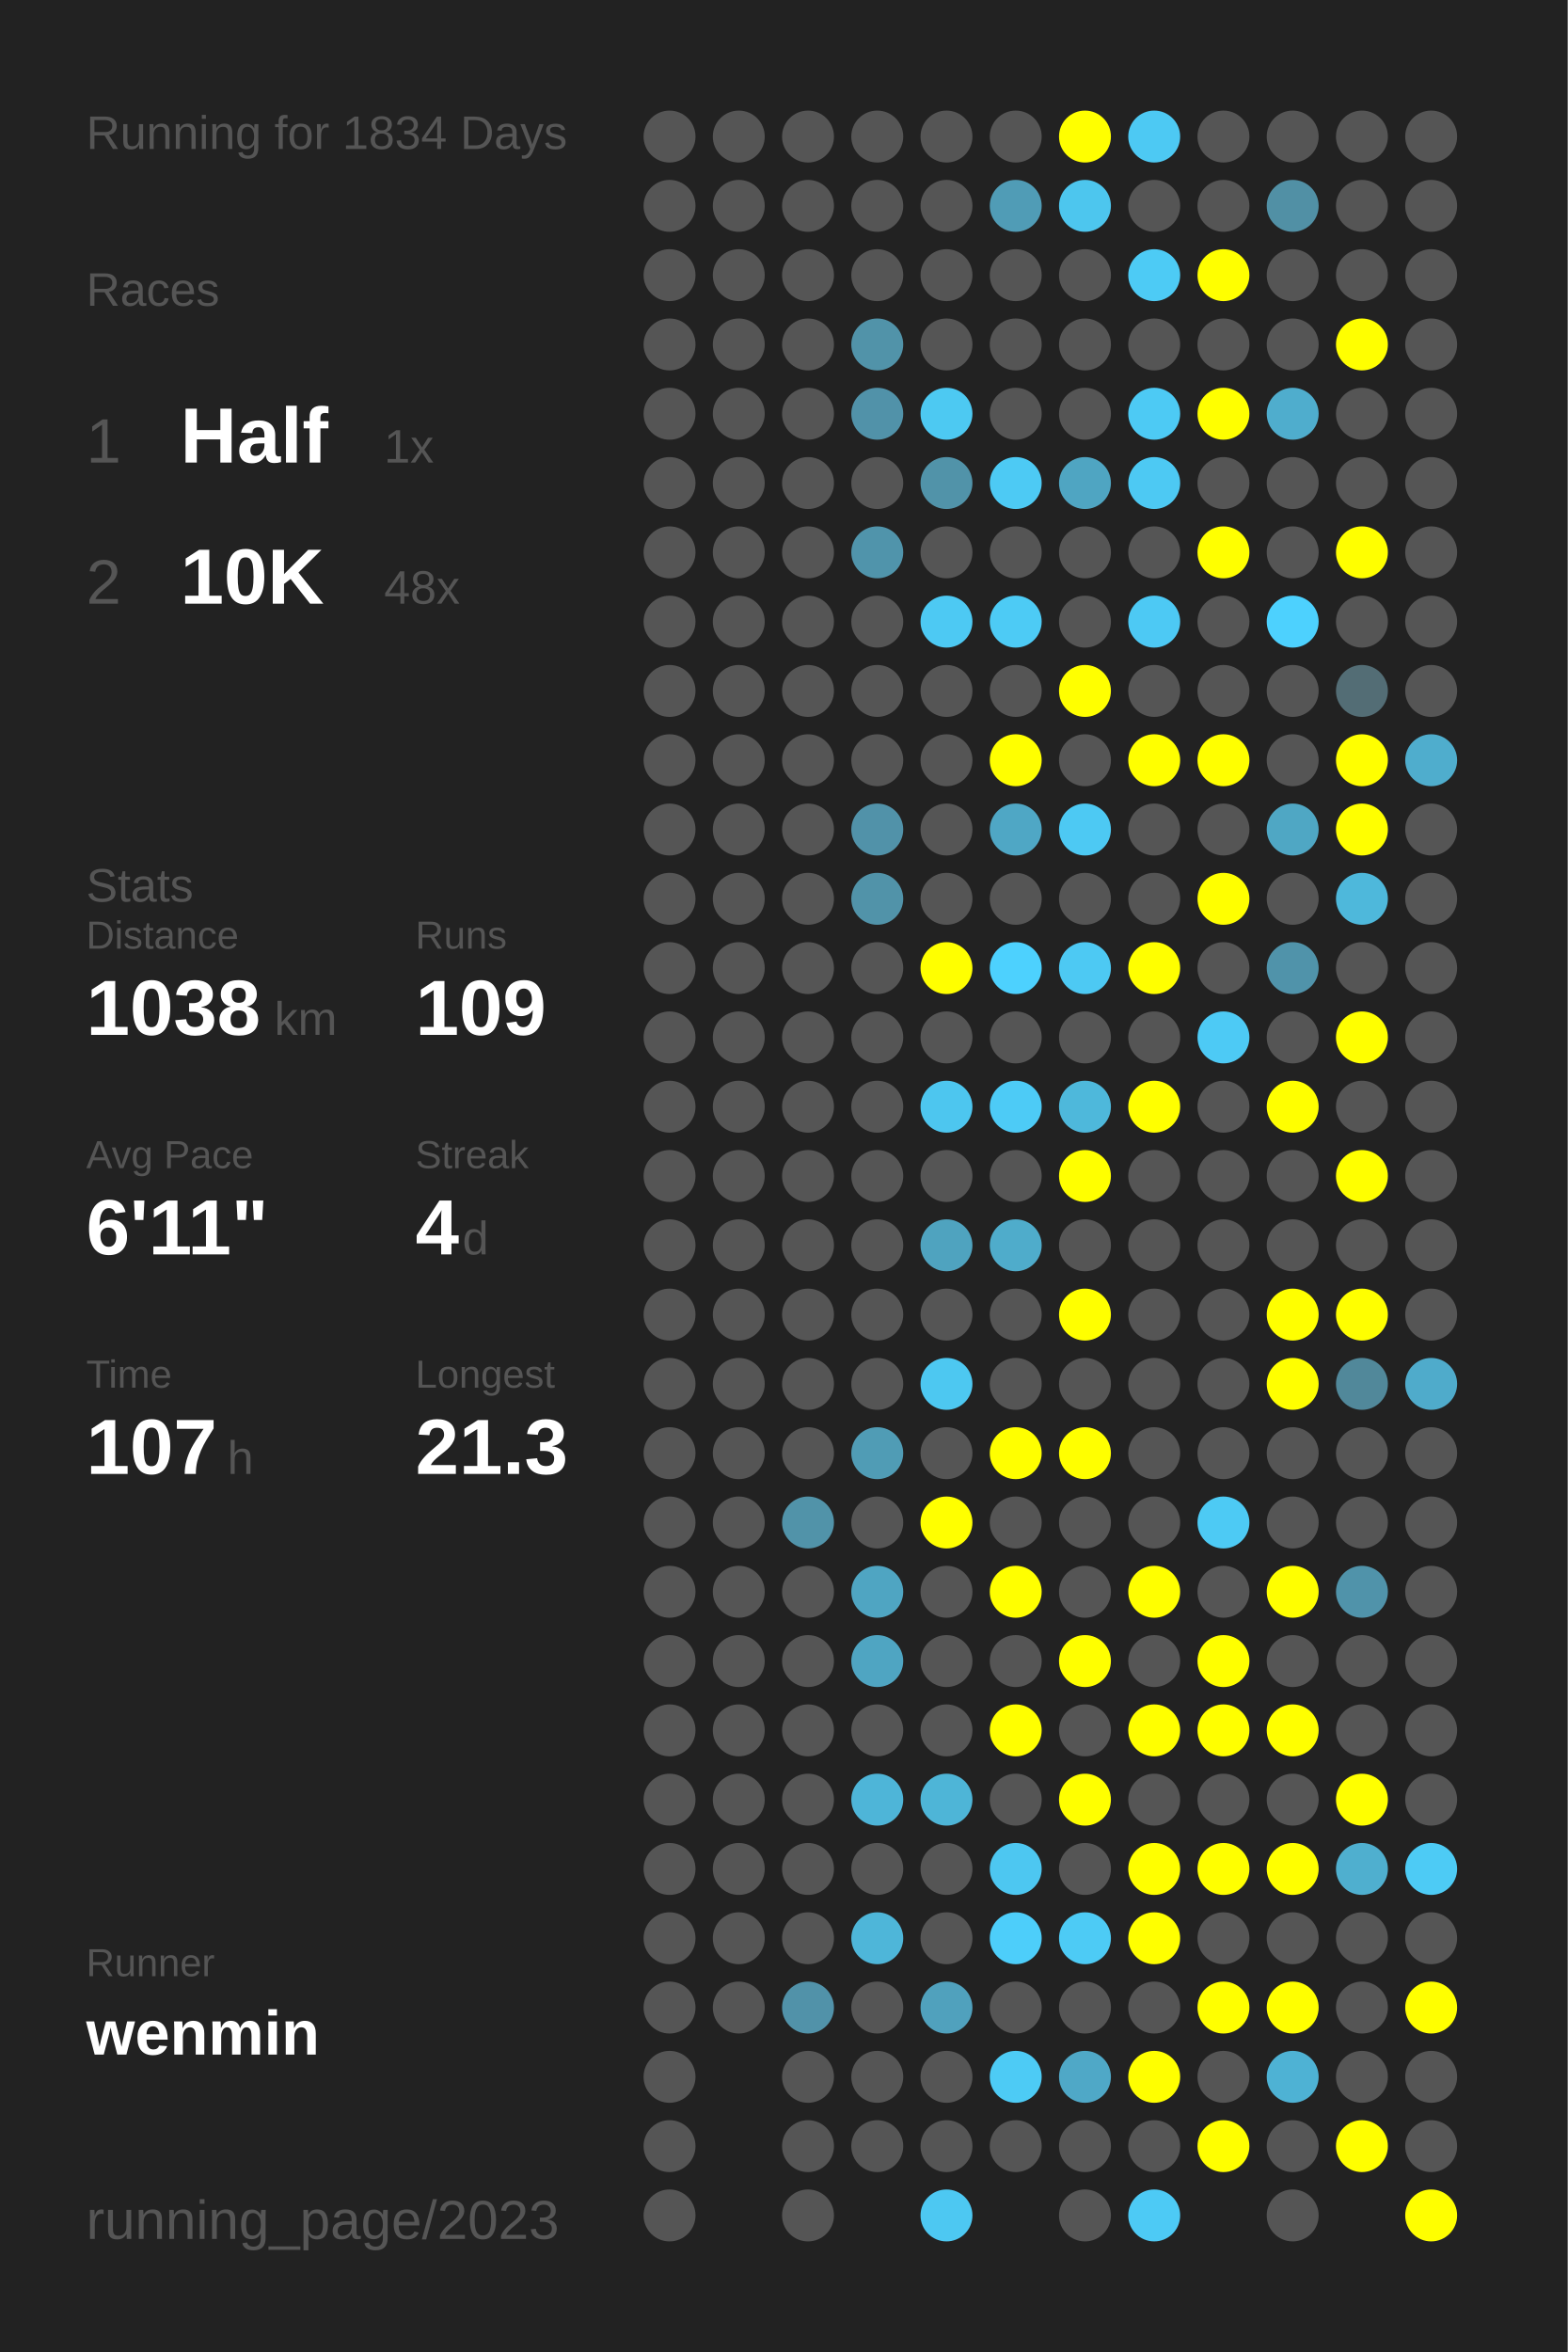
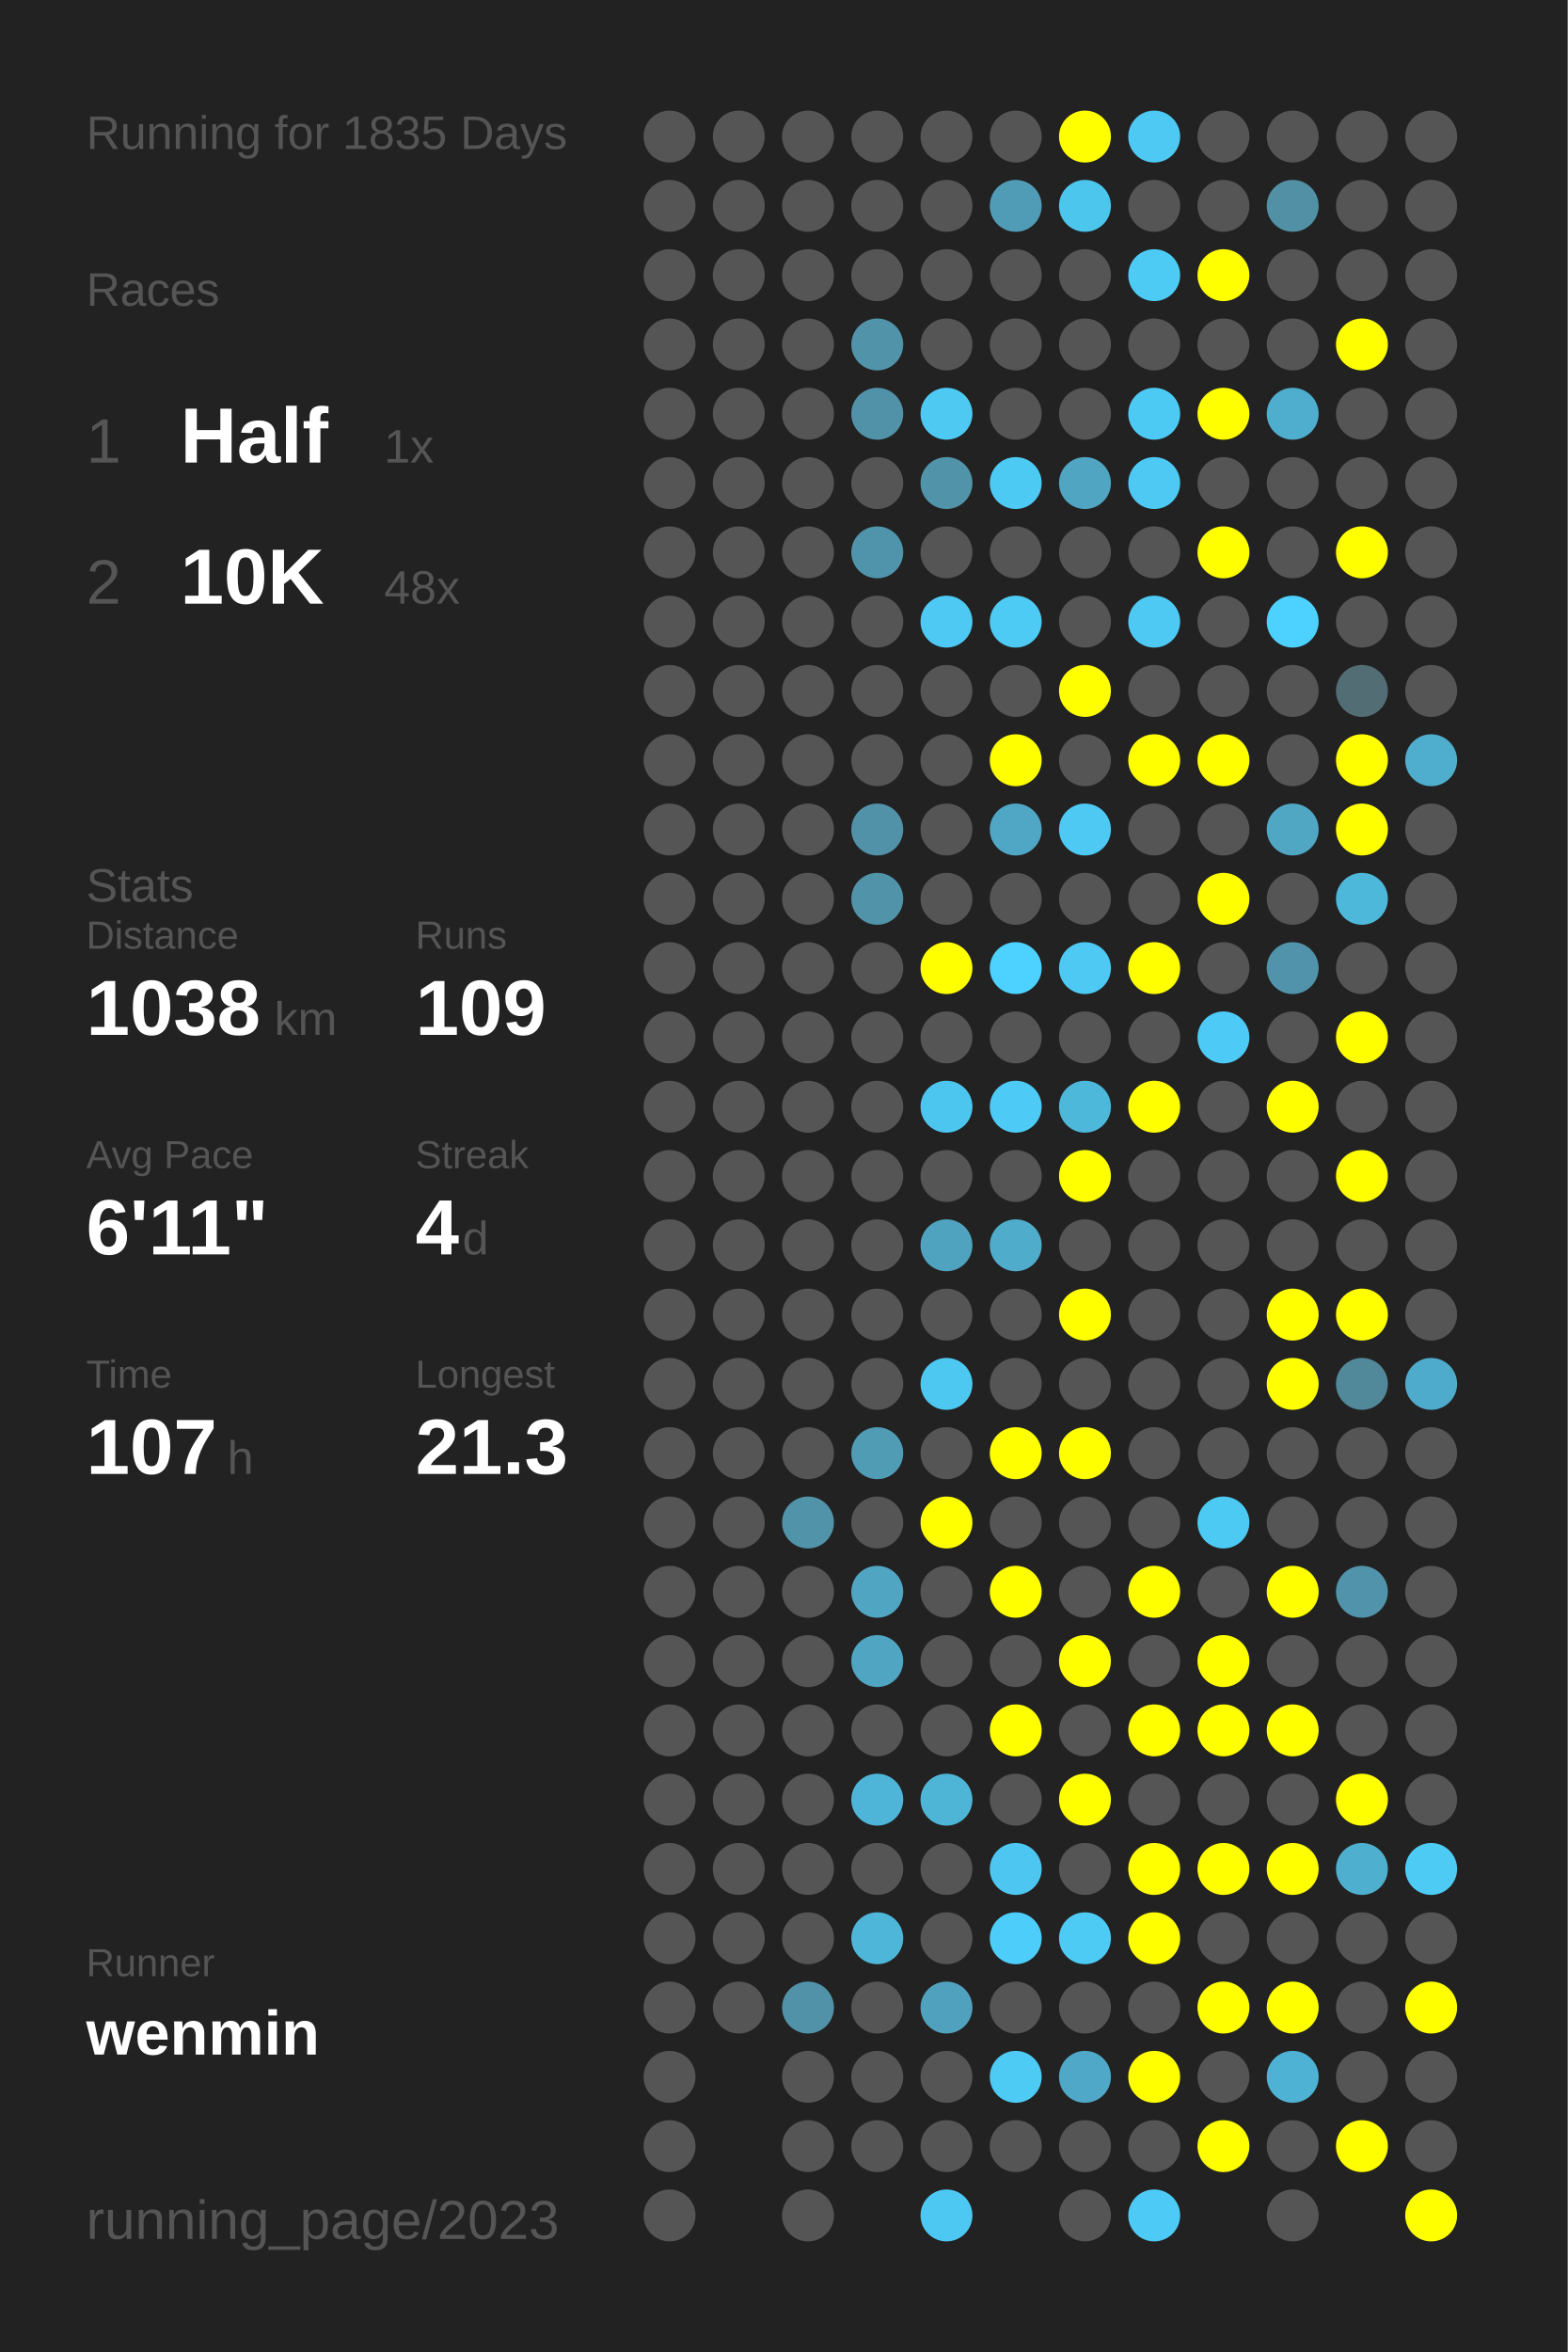
<svg xmlns="http://www.w3.org/2000/svg" baseProfile="full" height="300mm" version="1.1" viewBox="0,0,200,300" width="200mm">
  <defs />
  <rect fill="#222222" height="300" width="200" x="0" y="0" />
-   <text fill="#555555" style="font-size:6px; font-family:Arial;" x="11" y="19">Running for 1834 Days</text>
+   <text fill="#555555" style="font-size:6px; font-family:Arial;" x="11" y="19">Running for 1835 Days</text>
  <text fill="#555555" style="font-size:6px; font-family:Arial;" x="11" y="39">Races</text>
  <text fill="#555555" style="font-size:8px; font-family:Arial;" x="11" y="59">1</text>
  <text fill="#FFFFFF" style="font-size:10px; font-family:Arial; font-weight:bold;" x="23" y="59">Half</text>
  <text fill="#555555" style="font-size:6px; font-family:Arial;" x="49" y="59">1x</text>
  <text fill="#555555" style="font-size:8px; font-family:Arial;" x="11" y="77">2</text>
  <text fill="#FFFFFF" style="font-size:10px; font-family:Arial; font-weight:bold;" x="23" y="77">10K</text>
  <text fill="#555555" style="font-size:6px; font-family:Arial;" x="49" y="77">48x</text>
  <text fill="#555555" style="font-size:6px; font-family:Arial;" x="11" y="115">Stats</text>
  <text fill="#555555" style="font-size:5px; font-family:Arial;" x="11" y="121">Distance</text>
  <text fill="#FFFFFF" style="font-size:10px; font-family:Arial; font-weight:bold;" x="11" y="132">1038</text>
  <text fill="#555555" style="font-size:6px; font-family:Arial;" x="35" y="132">km</text>
  <text fill="#555555" style="font-size:5px; font-family:Arial;" x="53" y="121">Runs</text>
  <text fill="#FFFFFF" style="font-size:10px; font-family:Arial; font-weight:bold;" x="53" y="132">109</text>
  <text fill="#555555" style="font-size:5px; font-family:Arial;" x="11" y="149">Avg Pace</text>
  <text fill="#FFFFFF" style="font-size:10px; font-family:Arial; font-weight:bold;" x="11" y="160">6'11"</text>
  <text fill="#555555" style="font-size:5px; font-family:Arial;" x="53" y="149">Streak</text>
  <text fill="#FFFFFF" style="font-size:10px; font-family:Arial; font-weight:bold;" x="53" y="160">4</text>
  <text fill="#555555" style="font-size:6px; font-family:Arial;" x="59" y="160">d</text>
  <text fill="#555555" style="font-size:5px; font-family:Arial;" x="11" y="177">Time</text>
  <text fill="#FFFFFF" style="font-size:10px; font-family:Arial; font-weight:bold;" x="11" y="188">107</text>
  <text fill="#555555" style="font-size:6px; font-family:Arial;" x="29" y="188">h</text>
  <text fill="#555555" style="font-size:5px; font-family:Arial;" x="53" y="177">Longest</text>
  <text fill="#FFFFFF" style="font-size:10px; font-family:Arial; font-weight:bold;" x="53" y="188">21.3</text>
  <text fill="#555555" style="font-size:5px; font-family:Arial;" x="11" y="252.065">Runner</text>
  <text fill="#FFFFFF" style="font-size:8px; font-family:Arial; font-weight:bold;" x="11" y="262.065">wenmin</text>
  <text fill="#555555" style="font-size:7px; font-family:Arial;" x="11" y="285.581">running_page/2023</text>
  <circle cx="85.417" cy="17.419" fill="#555555" r="3.312" />
  <circle cx="85.417" cy="26.258" fill="#555555" r="3.312" />
  <circle cx="85.417" cy="35.097" fill="#555555" r="3.312" />
  <circle cx="85.417" cy="43.935" fill="#555555" r="3.312" />
  <circle cx="85.417" cy="52.774" fill="#555555" r="3.312" />
  <circle cx="85.417" cy="61.613" fill="#555555" r="3.312" />
  <circle cx="85.417" cy="70.452" fill="#555555" r="3.312" />
  <circle cx="85.417" cy="79.29" fill="#555555" r="3.312" />
  <circle cx="85.417" cy="88.129" fill="#555555" r="3.312" />
  <circle cx="85.417" cy="96.968" fill="#555555" r="3.312" />
  <circle cx="85.417" cy="105.806" fill="#555555" r="3.312" />
  <circle cx="85.417" cy="114.645" fill="#555555" r="3.312" />
  <circle cx="85.417" cy="123.484" fill="#555555" r="3.312" />
  <circle cx="85.417" cy="132.323" fill="#555555" r="3.312" />
  <circle cx="85.417" cy="141.161" fill="#555555" r="3.312" />
  <circle cx="85.417" cy="150" fill="#555555" r="3.312" />
  <circle cx="85.417" cy="158.839" fill="#555555" r="3.312" />
  <circle cx="85.417" cy="167.677" fill="#555555" r="3.312" />
  <circle cx="85.417" cy="176.516" fill="#555555" r="3.312" />
  <circle cx="85.417" cy="185.355" fill="#555555" r="3.312" />
  <circle cx="85.417" cy="194.194" fill="#555555" r="3.312" />
  <circle cx="85.417" cy="203.032" fill="#555555" r="3.312" />
  <circle cx="85.417" cy="211.871" fill="#555555" r="3.312" />
  <circle cx="85.417" cy="220.71" fill="#555555" r="3.312" />
  <circle cx="85.417" cy="229.548" fill="#555555" r="3.312" />
  <circle cx="85.417" cy="238.387" fill="#555555" r="3.312" />
  <circle cx="85.417" cy="247.226" fill="#555555" r="3.312" />
  <circle cx="85.417" cy="256.065" fill="#555555" r="3.312" />
  <circle cx="85.417" cy="264.903" fill="#555555" r="3.312" />
  <circle cx="85.417" cy="273.742" fill="#555555" r="3.312" />
  <circle cx="85.417" cy="282.581" fill="#555555" r="3.312" />
  <circle cx="94.25" cy="17.419" fill="#555555" r="3.312" />
  <circle cx="94.25" cy="26.258" fill="#555555" r="3.312" />
  <circle cx="94.25" cy="35.097" fill="#555555" r="3.312" />
  <circle cx="94.25" cy="43.935" fill="#555555" r="3.312" />
  <circle cx="94.25" cy="52.774" fill="#555555" r="3.312" />
  <circle cx="94.25" cy="61.613" fill="#555555" r="3.312" />
  <circle cx="94.25" cy="70.452" fill="#555555" r="3.312" />
  <circle cx="94.25" cy="79.29" fill="#555555" r="3.312" />
  <circle cx="94.25" cy="88.129" fill="#555555" r="3.312" />
  <circle cx="94.25" cy="96.968" fill="#555555" r="3.312" />
  <circle cx="94.25" cy="105.806" fill="#555555" r="3.312" />
  <circle cx="94.25" cy="114.645" fill="#555555" r="3.312" />
  <circle cx="94.25" cy="123.484" fill="#555555" r="3.312" />
  <circle cx="94.25" cy="132.323" fill="#555555" r="3.312" />
  <circle cx="94.25" cy="141.161" fill="#555555" r="3.312" />
  <circle cx="94.25" cy="150" fill="#555555" r="3.312" />
  <circle cx="94.25" cy="158.839" fill="#555555" r="3.312" />
  <circle cx="94.25" cy="167.677" fill="#555555" r="3.312" />
  <circle cx="94.25" cy="176.516" fill="#555555" r="3.312" />
  <circle cx="94.25" cy="185.355" fill="#555555" r="3.312" />
  <circle cx="94.25" cy="194.194" fill="#555555" r="3.312" />
  <circle cx="94.25" cy="203.032" fill="#555555" r="3.312" />
  <circle cx="94.25" cy="211.871" fill="#555555" r="3.312" />
  <circle cx="94.25" cy="220.71" fill="#555555" r="3.312" />
  <circle cx="94.25" cy="229.548" fill="#555555" r="3.312" />
  <circle cx="94.25" cy="238.387" fill="#555555" r="3.312" />
  <circle cx="94.25" cy="247.226" fill="#555555" r="3.312" />
  <circle cx="94.25" cy="256.065" fill="#555555" r="3.312" />
  <circle cx="103.083" cy="17.419" fill="#555555" r="3.312" />
  <circle cx="103.083" cy="26.258" fill="#555555" r="3.312" />
  <circle cx="103.083" cy="35.097" fill="#555555" r="3.312" />
  <circle cx="103.083" cy="43.935" fill="#555555" r="3.312" />
  <circle cx="103.083" cy="52.774" fill="#555555" r="3.312" />
  <circle cx="103.083" cy="61.613" fill="#555555" r="3.312" />
  <circle cx="103.083" cy="70.452" fill="#555555" r="3.312" />
  <circle cx="103.083" cy="79.29" fill="#555555" r="3.312" />
  <circle cx="103.083" cy="88.129" fill="#555555" r="3.312" />
  <circle cx="103.083" cy="96.968" fill="#555555" r="3.312" />
  <circle cx="103.083" cy="105.806" fill="#555555" r="3.312" />
  <circle cx="103.083" cy="114.645" fill="#555555" r="3.312" />
  <circle cx="103.083" cy="123.484" fill="#555555" r="3.312" />
  <circle cx="103.083" cy="132.323" fill="#555555" r="3.312" />
  <circle cx="103.083" cy="141.161" fill="#555555" r="3.312" />
  <circle cx="103.083" cy="150" fill="#555555" r="3.312" />
  <circle cx="103.083" cy="158.839" fill="#555555" r="3.312" />
  <circle cx="103.083" cy="167.677" fill="#555555" r="3.312" />
  <circle cx="103.083" cy="176.516" fill="#555555" r="3.312" />
  <circle cx="103.083" cy="185.355" fill="#555555" r="3.312" />
  <circle cx="103.083" cy="194.194" fill="#5193a9" r="3.312" />
  <circle cx="103.083" cy="203.032" fill="#555555" r="3.312" />
  <circle cx="103.083" cy="211.871" fill="#555555" r="3.312" />
  <circle cx="103.083" cy="220.71" fill="#555555" r="3.312" />
  <circle cx="103.083" cy="229.548" fill="#555555" r="3.312" />
  <circle cx="103.083" cy="238.387" fill="#555555" r="3.312" />
  <circle cx="103.083" cy="247.226" fill="#555555" r="3.312" />
  <circle cx="103.083" cy="256.065" fill="#5192a9" r="3.312" />
  <circle cx="103.083" cy="264.903" fill="#555555" r="3.312" />
  <circle cx="103.083" cy="273.742" fill="#555555" r="3.312" />
  <circle cx="103.083" cy="282.581" fill="#555555" r="3.312" />
  <circle cx="111.917" cy="17.419" fill="#555555" r="3.312" />
  <circle cx="111.917" cy="26.258" fill="#555555" r="3.312" />
  <circle cx="111.917" cy="35.097" fill="#555555" r="3.312" />
  <circle cx="111.917" cy="43.935" fill="#5193a9" r="3.312" />
  <circle cx="111.917" cy="52.774" fill="#5192a9" r="3.312" />
  <circle cx="111.917" cy="61.613" fill="#555555" r="3.312" />
  <circle cx="111.917" cy="70.452" fill="#5094ab" r="3.312" />
  <circle cx="111.917" cy="79.29" fill="#555555" r="3.312" />
  <circle cx="111.917" cy="88.129" fill="#555555" r="3.312" />
  <circle cx="111.917" cy="96.968" fill="#555555" r="3.312" />
  <circle cx="111.917" cy="105.806" fill="#5192a9" r="3.312" />
  <circle cx="111.917" cy="114.645" fill="#5193a9" r="3.312" />
  <circle cx="111.917" cy="123.484" fill="#555555" r="3.312" />
  <circle cx="111.917" cy="132.323" fill="#555555" r="3.312" />
  <circle cx="111.917" cy="141.161" fill="#555555" r="3.312" />
  <circle cx="111.917" cy="150" fill="#555555" r="3.312" />
  <circle cx="111.917" cy="158.839" fill="#555555" r="3.312" />
  <circle cx="111.917" cy="167.677" fill="#555555" r="3.312" />
  <circle cx="111.917" cy="176.516" fill="#555555" r="3.312" />
  <circle cx="111.917" cy="185.355" fill="#509cb5" r="3.312" />
  <circle cx="111.917" cy="194.194" fill="#555555" r="3.312" />
  <circle cx="111.917" cy="203.032" fill="#4fa5c2" r="3.312" />
  <circle cx="111.917" cy="211.871" fill="#4fa5c2" r="3.312" />
  <circle cx="111.917" cy="220.71" fill="#555555" r="3.312" />
  <circle cx="111.917" cy="229.548" fill="#4eb5d8" r="3.312" />
  <circle cx="111.917" cy="238.387" fill="#555555" r="3.312" />
  <circle cx="111.917" cy="247.226" fill="#4eb6d9" r="3.312" />
  <circle cx="111.917" cy="256.065" fill="#555555" r="3.312" />
  <circle cx="111.917" cy="264.903" fill="#555555" r="3.312" />
  <circle cx="111.917" cy="273.742" fill="#555555" r="3.312" />
  <circle cx="120.75" cy="17.419" fill="#555555" r="3.312" />
  <circle cx="120.75" cy="26.258" fill="#555555" r="3.312" />
  <circle cx="120.75" cy="35.097" fill="#555555" r="3.312" />
  <circle cx="120.75" cy="43.935" fill="#555555" r="3.312" />
  <circle cx="120.75" cy="52.774" fill="#4dc9f2" r="3.312" />
  <circle cx="120.75" cy="61.613" fill="#5193a9" r="3.312" />
  <circle cx="120.75" cy="70.452" fill="#555555" r="3.312" />
  <circle cx="120.75" cy="79.29" fill="#4dc9f3" r="3.312" />
  <circle cx="120.75" cy="88.129" fill="#555555" r="3.312" />
  <circle cx="120.75" cy="96.968" fill="#555555" r="3.312" />
  <circle cx="120.75" cy="105.806" fill="#555555" r="3.312" />
  <circle cx="120.75" cy="114.645" fill="#555555" r="3.312" />
  <circle cx="120.75" cy="123.484" fill="#FFFF00" r="3.312" />
  <circle cx="120.75" cy="132.323" fill="#555555" r="3.312" />
  <circle cx="120.75" cy="141.161" fill="#4dc6ef" r="3.312" />
  <circle cx="120.75" cy="150" fill="#555555" r="3.312" />
  <circle cx="120.75" cy="158.839" fill="#4fa3bf" r="3.312" />
  <circle cx="120.75" cy="167.677" fill="#555555" r="3.312" />
  <circle cx="120.75" cy="176.516" fill="#4dc8f1" r="3.312" />
  <circle cx="120.75" cy="185.355" fill="#555555" r="3.312" />
  <circle cx="120.75" cy="194.194" fill="#FFFF00" r="3.312" />
  <circle cx="120.75" cy="203.032" fill="#555555" r="3.312" />
  <circle cx="120.75" cy="211.871" fill="#555555" r="3.312" />
  <circle cx="120.75" cy="220.71" fill="#555555" r="3.312" />
  <circle cx="120.75" cy="229.548" fill="#4eb5d7" r="3.312" />
  <circle cx="120.75" cy="238.387" fill="#555555" r="3.312" />
  <circle cx="120.75" cy="247.226" fill="#555555" r="3.312" />
  <circle cx="120.75" cy="256.065" fill="#50a1bd" r="3.312" />
  <circle cx="120.75" cy="264.903" fill="#555555" r="3.312" />
  <circle cx="120.75" cy="273.742" fill="#555555" r="3.312" />
  <circle cx="120.75" cy="282.581" fill="#4dc8f2" r="3.312" />
  <circle cx="129.583" cy="17.419" fill="#555555" r="3.312" />
  <circle cx="129.583" cy="26.258" fill="#509cb6" r="3.312" />
  <circle cx="129.583" cy="35.097" fill="#555555" r="3.312" />
  <circle cx="129.583" cy="43.935" fill="#555555" r="3.312" />
  <circle cx="129.583" cy="52.774" fill="#555555" r="3.312" />
  <circle cx="129.583" cy="61.613" fill="#4dcaf4" r="3.312" />
  <circle cx="129.583" cy="70.452" fill="#555555" r="3.312" />
  <circle cx="129.583" cy="79.29" fill="#4dcbf5" r="3.312" />
  <circle cx="129.583" cy="88.129" fill="#555555" r="3.312" />
  <circle cx="129.583" cy="96.968" fill="#FFFF00" r="3.312" />
  <circle cx="129.583" cy="105.806" fill="#4fa7c5" r="3.312" />
  <circle cx="129.583" cy="114.645" fill="#555555" r="3.312" />
  <circle cx="129.583" cy="123.484" fill="#4dd1fe" r="3.312" />
  <circle cx="129.583" cy="132.323" fill="#555555" r="3.312" />
  <circle cx="129.583" cy="141.161" fill="#4dcbf6" r="3.312" />
  <circle cx="129.583" cy="150" fill="#555555" r="3.312" />
  <circle cx="129.583" cy="158.839" fill="#4faccb" r="3.312" />
  <circle cx="129.583" cy="167.677" fill="#555555" r="3.312" />
  <circle cx="129.583" cy="176.516" fill="#555555" r="3.312" />
  <circle cx="129.583" cy="185.355" fill="#FFFF00" r="3.312" />
  <circle cx="129.583" cy="194.194" fill="#555555" r="3.312" />
  <circle cx="129.583" cy="203.032" fill="#FFFF00" r="3.312" />
  <circle cx="129.583" cy="211.871" fill="#555555" r="3.312" />
  <circle cx="129.583" cy="220.71" fill="#FFFF00" r="3.312" />
  <circle cx="129.583" cy="229.548" fill="#555555" r="3.312" />
  <circle cx="129.583" cy="238.387" fill="#4dc7f1" r="3.312" />
  <circle cx="129.583" cy="247.226" fill="#4dcefa" r="3.312" />
  <circle cx="129.583" cy="256.065" fill="#555555" r="3.312" />
  <circle cx="129.583" cy="264.903" fill="#4dcbf5" r="3.312" />
  <circle cx="129.583" cy="273.742" fill="#555555" r="3.312" />
  <circle cx="138.417" cy="17.419" fill="#FFFF00" r="3.312" />
  <circle cx="138.417" cy="26.258" fill="#4dc6ee" r="3.312" />
  <circle cx="138.417" cy="35.097" fill="#555555" r="3.312" />
  <circle cx="138.417" cy="43.935" fill="#555555" r="3.312" />
  <circle cx="138.417" cy="52.774" fill="#555555" r="3.312" />
  <circle cx="138.417" cy="61.613" fill="#4fa5c2" r="3.312" />
  <circle cx="138.417" cy="70.452" fill="#555555" r="3.312" />
  <circle cx="138.417" cy="79.29" fill="#555555" r="3.312" />
  <circle cx="138.417" cy="88.129" fill="#FFFF00" r="3.312" />
  <circle cx="138.417" cy="96.968" fill="#555555" r="3.312" />
  <circle cx="138.417" cy="105.806" fill="#4dc9f3" r="3.312" />
  <circle cx="138.417" cy="114.645" fill="#555555" r="3.312" />
  <circle cx="138.417" cy="123.484" fill="#4dc9f3" r="3.312" />
  <circle cx="138.417" cy="132.323" fill="#555555" r="3.312" />
  <circle cx="138.417" cy="141.161" fill="#4eb8db" r="3.312" />
  <circle cx="138.417" cy="150" fill="#FFFF00" r="3.312" />
  <circle cx="138.417" cy="158.839" fill="#555555" r="3.312" />
  <circle cx="138.417" cy="167.677" fill="#FFFF00" r="3.312" />
  <circle cx="138.417" cy="176.516" fill="#555555" r="3.312" />
  <circle cx="138.417" cy="185.355" fill="#FFFF00" r="3.312" />
  <circle cx="138.417" cy="194.194" fill="#555555" r="3.312" />
  <circle cx="138.417" cy="203.032" fill="#555555" r="3.312" />
  <circle cx="138.417" cy="211.871" fill="#FFFF00" r="3.312" />
  <circle cx="138.417" cy="220.71" fill="#555555" r="3.312" />
  <circle cx="138.417" cy="229.548" fill="#FFFF00" r="3.312" />
  <circle cx="138.417" cy="238.387" fill="#555555" r="3.312" />
  <circle cx="138.417" cy="247.226" fill="#4dcbf5" r="3.312" />
  <circle cx="138.417" cy="256.065" fill="#555555" r="3.312" />
  <circle cx="138.417" cy="264.903" fill="#4fa8c7" r="3.312" />
  <circle cx="138.417" cy="273.742" fill="#555555" r="3.312" />
  <circle cx="138.417" cy="282.581" fill="#555555" r="3.312" />
  <circle cx="147.25" cy="17.419" fill="#4dc9f3" r="3.312" />
  <circle cx="147.25" cy="26.258" fill="#555555" r="3.312" />
  <circle cx="147.25" cy="35.097" fill="#4dcbf5" r="3.312" />
  <circle cx="147.25" cy="43.935" fill="#555555" r="3.312" />
  <circle cx="147.25" cy="52.774" fill="#4dcaf4" r="3.312" />
  <circle cx="147.25" cy="61.613" fill="#4dc9f3" r="3.312" />
  <circle cx="147.25" cy="70.452" fill="#555555" r="3.312" />
  <circle cx="147.25" cy="79.29" fill="#4dc9f4" r="3.312" />
  <circle cx="147.25" cy="88.129" fill="#555555" r="3.312" />
  <circle cx="147.25" cy="96.968" fill="#FFFF00" r="3.312" />
  <circle cx="147.25" cy="105.806" fill="#555555" r="3.312" />
  <circle cx="147.25" cy="114.645" fill="#555555" r="3.312" />
  <circle cx="147.25" cy="123.484" fill="#FFFF00" r="3.312" />
  <circle cx="147.25" cy="132.323" fill="#555555" r="3.312" />
  <circle cx="147.25" cy="141.161" fill="#FFFF00" r="3.312" />
  <circle cx="147.25" cy="150" fill="#555555" r="3.312" />
  <circle cx="147.25" cy="158.839" fill="#555555" r="3.312" />
  <circle cx="147.25" cy="167.677" fill="#555555" r="3.312" />
  <circle cx="147.25" cy="176.516" fill="#555555" r="3.312" />
  <circle cx="147.25" cy="185.355" fill="#555555" r="3.312" />
  <circle cx="147.25" cy="194.194" fill="#555555" r="3.312" />
  <circle cx="147.25" cy="203.032" fill="#FFFF00" r="3.312" />
  <circle cx="147.25" cy="211.871" fill="#555555" r="3.312" />
  <circle cx="147.25" cy="220.71" fill="#FFFF00" r="3.312" />
  <circle cx="147.25" cy="229.548" fill="#555555" r="3.312" />
  <circle cx="147.25" cy="238.387" fill="#FFFF00" r="3.312" />
  <circle cx="147.25" cy="247.226" fill="#FFFF00" r="3.312" />
  <circle cx="147.25" cy="256.065" fill="#555555" r="3.312" />
  <circle cx="147.25" cy="264.903" fill="#FFFF00" r="3.312" />
  <circle cx="147.25" cy="273.742" fill="#555555" r="3.312" />
  <circle cx="147.25" cy="282.581" fill="#4dcaf5" r="3.312" />
  <circle cx="156.083" cy="17.419" fill="#555555" r="3.312" />
  <circle cx="156.083" cy="26.258" fill="#555555" r="3.312" />
  <circle cx="156.083" cy="35.097" fill="#FFFF00" r="3.312" />
  <circle cx="156.083" cy="43.935" fill="#555555" r="3.312" />
  <circle cx="156.083" cy="52.774" fill="#FFFF00" r="3.312" />
  <circle cx="156.083" cy="61.613" fill="#555555" r="3.312" />
  <circle cx="156.083" cy="70.452" fill="#FFFF00" r="3.312" />
  <circle cx="156.083" cy="79.29" fill="#555555" r="3.312" />
  <circle cx="156.083" cy="88.129" fill="#555555" r="3.312" />
  <circle cx="156.083" cy="96.968" fill="#FFFF00" r="3.312" />
  <circle cx="156.083" cy="105.806" fill="#555555" r="3.312" />
  <circle cx="156.083" cy="114.645" fill="#FFFF00" r="3.312" />
  <circle cx="156.083" cy="123.484" fill="#555555" r="3.312" />
  <circle cx="156.083" cy="132.323" fill="#4dcaf5" r="3.312" />
  <circle cx="156.083" cy="141.161" fill="#555555" r="3.312" />
  <circle cx="156.083" cy="150" fill="#555555" r="3.312" />
  <circle cx="156.083" cy="158.839" fill="#555555" r="3.312" />
  <circle cx="156.083" cy="167.677" fill="#555555" r="3.312" />
  <circle cx="156.083" cy="176.516" fill="#555555" r="3.312" />
  <circle cx="156.083" cy="185.355" fill="#555555" r="3.312" />
  <circle cx="156.083" cy="194.194" fill="#4dcaf4" r="3.312" />
  <circle cx="156.083" cy="203.032" fill="#555555" r="3.312" />
  <circle cx="156.083" cy="211.871" fill="#FFFF00" r="3.312" />
  <circle cx="156.083" cy="220.71" fill="#FFFF00" r="3.312" />
  <circle cx="156.083" cy="229.548" fill="#555555" r="3.312" />
  <circle cx="156.083" cy="238.387" fill="#FFFF00" r="3.312" />
  <circle cx="156.083" cy="247.226" fill="#555555" r="3.312" />
  <circle cx="156.083" cy="256.065" fill="#FFFF00" r="3.312" />
  <circle cx="156.083" cy="264.903" fill="#555555" r="3.312" />
  <circle cx="156.083" cy="273.742" fill="#FFFF00" r="3.312" />
  <circle cx="164.917" cy="17.419" fill="#555555" r="3.312" />
  <circle cx="164.917" cy="26.258" fill="#5190a5" r="3.312" />
  <circle cx="164.917" cy="35.097" fill="#555555" r="3.312" />
  <circle cx="164.917" cy="43.935" fill="#555555" r="3.312" />
  <circle cx="164.917" cy="52.774" fill="#4fadcd" r="3.312" />
  <circle cx="164.917" cy="61.613" fill="#555555" r="3.312" />
  <circle cx="164.917" cy="70.452" fill="#555555" r="3.312" />
  <circle cx="164.917" cy="79.29" fill="#4dd1fe" r="3.312" />
  <circle cx="164.917" cy="88.129" fill="#555555" r="3.312" />
  <circle cx="164.917" cy="96.968" fill="#555555" r="3.312" />
  <circle cx="164.917" cy="105.806" fill="#4fa7c4" r="3.312" />
  <circle cx="164.917" cy="114.645" fill="#555555" r="3.312" />
  <circle cx="164.917" cy="123.484" fill="#5093aa" r="3.312" />
  <circle cx="164.917" cy="132.323" fill="#555555" r="3.312" />
  <circle cx="164.917" cy="141.161" fill="#FFFF00" r="3.312" />
  <circle cx="164.917" cy="150" fill="#555555" r="3.312" />
  <circle cx="164.917" cy="158.839" fill="#555555" r="3.312" />
  <circle cx="164.917" cy="167.677" fill="#FFFF00" r="3.312" />
  <circle cx="164.917" cy="176.516" fill="#FFFF00" r="3.312" />
  <circle cx="164.917" cy="185.355" fill="#555555" r="3.312" />
  <circle cx="164.917" cy="194.194" fill="#555555" r="3.312" />
  <circle cx="164.917" cy="203.032" fill="#FFFF00" r="3.312" />
  <circle cx="164.917" cy="211.871" fill="#555555" r="3.312" />
  <circle cx="164.917" cy="220.71" fill="#FFFF00" r="3.312" />
  <circle cx="164.917" cy="229.548" fill="#555555" r="3.312" />
  <circle cx="164.917" cy="238.387" fill="#FFFF00" r="3.312" />
  <circle cx="164.917" cy="247.226" fill="#555555" r="3.312" />
  <circle cx="164.917" cy="256.065" fill="#FFFF00" r="3.312" />
  <circle cx="164.917" cy="264.903" fill="#4eb2d4" r="3.312" />
  <circle cx="164.917" cy="273.742" fill="#555555" r="3.312" />
  <circle cx="164.917" cy="282.581" fill="#555555" r="3.312" />
  <circle cx="173.75" cy="17.419" fill="#555555" r="3.312" />
  <circle cx="173.75" cy="26.258" fill="#555555" r="3.312" />
  <circle cx="173.75" cy="35.097" fill="#555555" r="3.312" />
  <circle cx="173.75" cy="43.935" fill="#FFFF00" r="3.312" />
  <circle cx="173.75" cy="52.774" fill="#555555" r="3.312" />
  <circle cx="173.75" cy="61.613" fill="#555555" r="3.312" />
  <circle cx="173.75" cy="70.452" fill="#FFFF00" r="3.312" />
  <circle cx="173.75" cy="79.29" fill="#555555" r="3.312" />
  <circle cx="173.75" cy="88.129" fill="#536d75" r="3.312" />
  <circle cx="173.75" cy="96.968" fill="#FFFF00" r="3.312" />
  <circle cx="173.75" cy="105.806" fill="#FFFF00" r="3.312" />
  <circle cx="173.75" cy="114.645" fill="#4eb8db" r="3.312" />
  <circle cx="173.75" cy="123.484" fill="#555555" r="3.312" />
  <circle cx="173.75" cy="132.323" fill="#FFFF00" r="3.312" />
  <circle cx="173.75" cy="141.161" fill="#555555" r="3.312" />
  <circle cx="173.75" cy="150" fill="#FFFF00" r="3.312" />
  <circle cx="173.75" cy="158.839" fill="#555555" r="3.312" />
  <circle cx="173.75" cy="167.677" fill="#FFFF00" r="3.312" />
  <circle cx="173.75" cy="176.516" fill="#51889a" r="3.312" />
  <circle cx="173.75" cy="185.355" fill="#555555" r="3.312" />
  <circle cx="173.75" cy="194.194" fill="#555555" r="3.312" />
  <circle cx="173.75" cy="203.032" fill="#5093aa" r="3.312" />
  <circle cx="173.75" cy="211.871" fill="#555555" r="3.312" />
  <circle cx="173.75" cy="220.71" fill="#555555" r="3.312" />
  <circle cx="173.75" cy="229.548" fill="#FFFF00" r="3.312" />
  <circle cx="173.75" cy="238.387" fill="#4fafcf" r="3.312" />
  <circle cx="173.75" cy="247.226" fill="#555555" r="3.312" />
  <circle cx="173.75" cy="256.065" fill="#555555" r="3.312" />
  <circle cx="173.75" cy="264.903" fill="#555555" r="3.312" />
  <circle cx="173.75" cy="273.742" fill="#FFFF00" r="3.312" />
  <circle cx="182.583" cy="17.419" fill="#555555" r="3.312" />
  <circle cx="182.583" cy="26.258" fill="#555555" r="3.312" />
  <circle cx="182.583" cy="35.097" fill="#555555" r="3.312" />
  <circle cx="182.583" cy="43.935" fill="#555555" r="3.312" />
  <circle cx="182.583" cy="52.774" fill="#555555" r="3.312" />
  <circle cx="182.583" cy="61.613" fill="#555555" r="3.312" />
  <circle cx="182.583" cy="70.452" fill="#555555" r="3.312" />
  <circle cx="182.583" cy="79.29" fill="#555555" r="3.312" />
  <circle cx="182.583" cy="88.129" fill="#555555" r="3.312" />
  <circle cx="182.583" cy="96.968" fill="#4fadcd" r="3.312" />
  <circle cx="182.583" cy="105.806" fill="#555555" r="3.312" />
  <circle cx="182.583" cy="114.645" fill="#555555" r="3.312" />
  <circle cx="182.583" cy="123.484" fill="#555555" r="3.312" />
  <circle cx="182.583" cy="132.323" fill="#555555" r="3.312" />
  <circle cx="182.583" cy="141.161" fill="#555555" r="3.312" />
  <circle cx="182.583" cy="150" fill="#555555" r="3.312" />
  <circle cx="182.583" cy="158.839" fill="#555555" r="3.312" />
  <circle cx="182.583" cy="167.677" fill="#555555" r="3.312" />
  <circle cx="182.583" cy="176.516" fill="#4fabcb" r="3.312" />
  <circle cx="182.583" cy="185.355" fill="#555555" r="3.312" />
  <circle cx="182.583" cy="194.194" fill="#555555" r="3.312" />
  <circle cx="182.583" cy="203.032" fill="#555555" r="3.312" />
  <circle cx="182.583" cy="211.871" fill="#555555" r="3.312" />
  <circle cx="182.583" cy="220.71" fill="#555555" r="3.312" />
  <circle cx="182.583" cy="229.548" fill="#555555" r="3.312" />
  <circle cx="182.583" cy="238.387" fill="#4dcbf5" r="3.312" />
  <circle cx="182.583" cy="247.226" fill="#555555" r="3.312" />
  <circle cx="182.583" cy="256.065" fill="#FFFF00" r="3.312" />
  <circle cx="182.583" cy="264.903" fill="#555555" r="3.312" />
  <circle cx="182.583" cy="273.742" fill="#555555" r="3.312" />
  <circle cx="182.583" cy="282.581" fill="#FFFF00" r="3.312" />
</svg>
